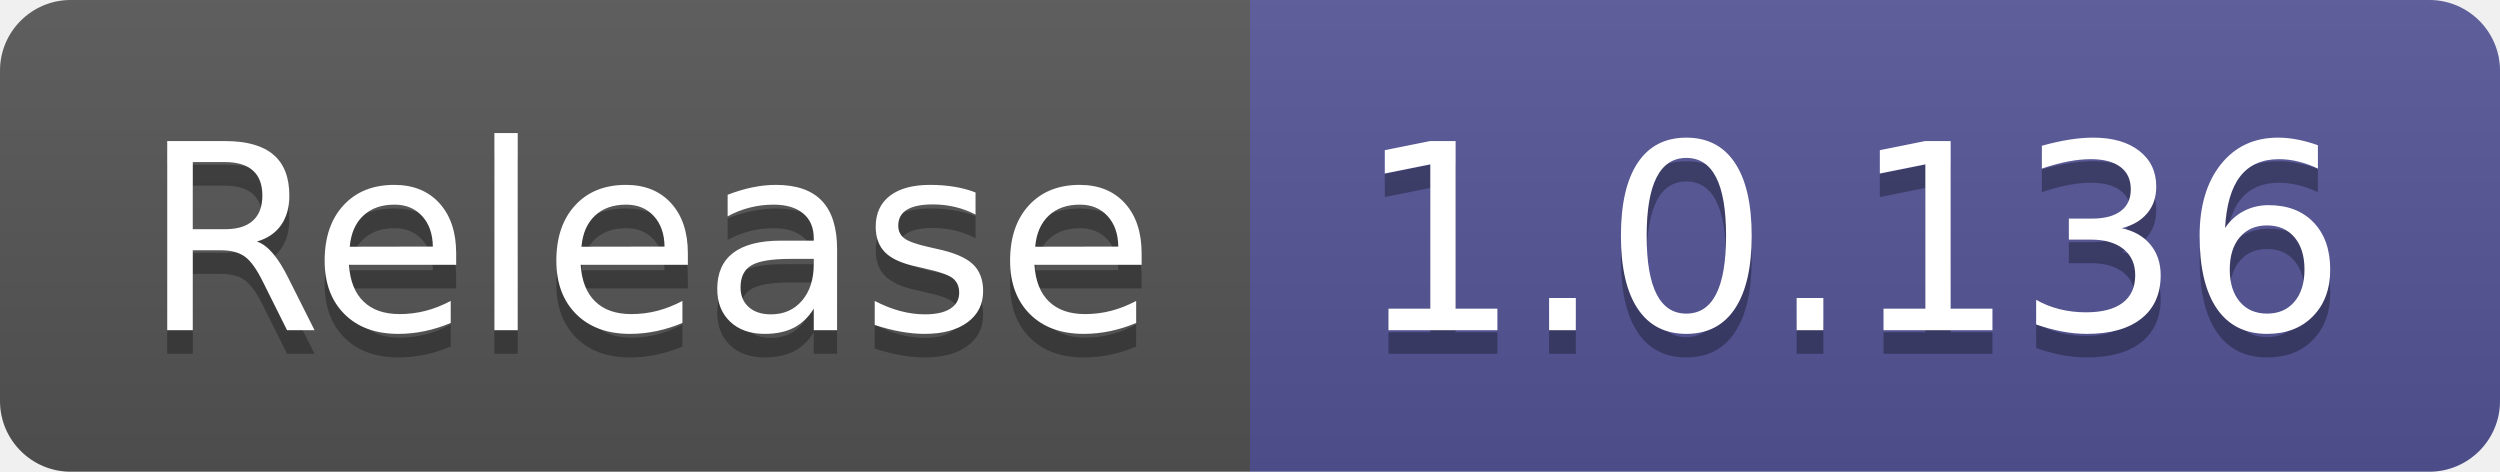
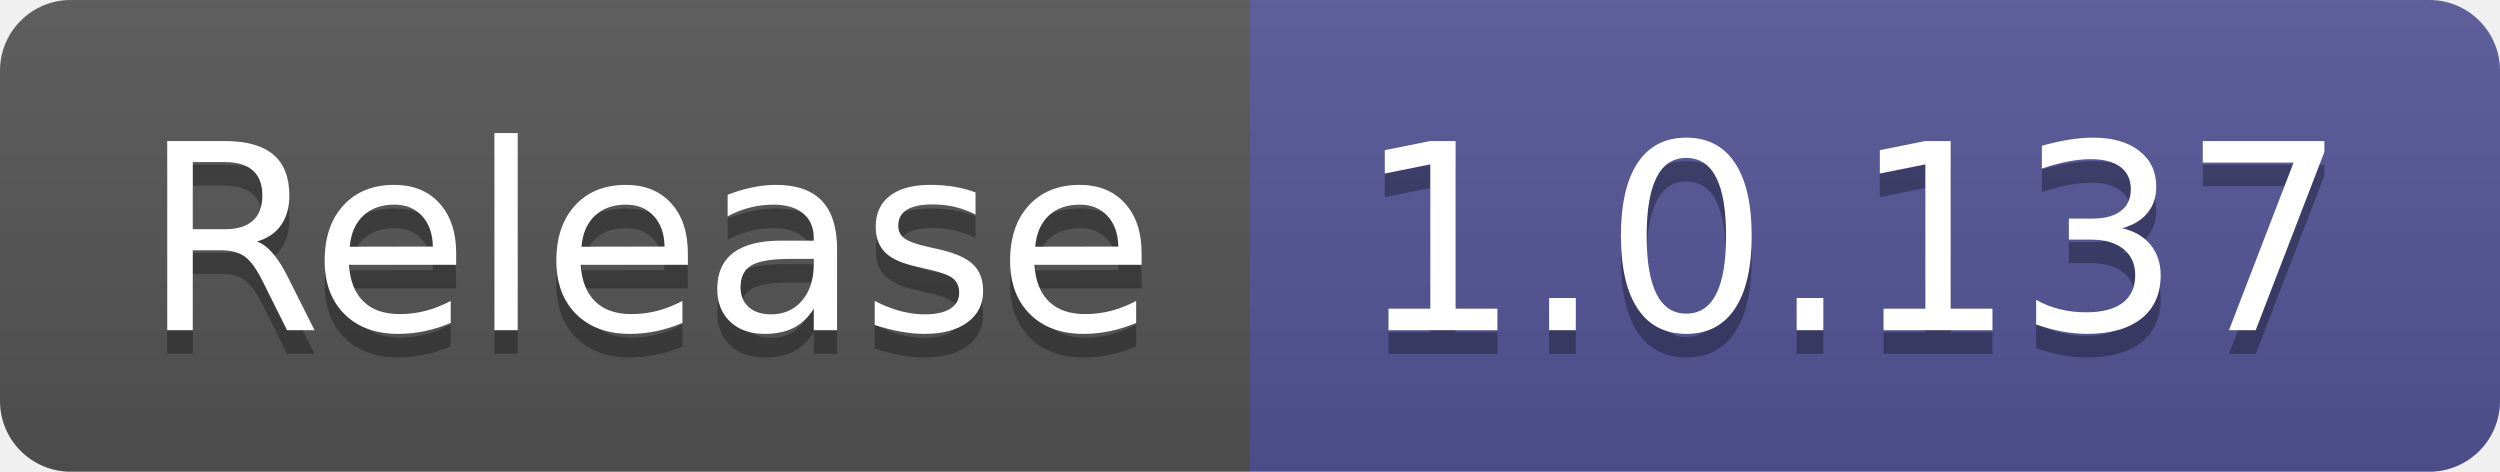
- <svg xmlns="http://www.w3.org/2000/svg" width="106" height="20" role="img" aria-label="Release: 1.0.136">
+ <svg xmlns="http://www.w3.org/2000/svg" width="106" height="20" role="img" aria-label="Release: 1.0.137">
  <linearGradient id="s" x2="0" y2="100%">
    <stop offset="0" stop-color="#bbb" stop-opacity=".1" />
    <stop offset="1" stop-opacity=".1" />
  </linearGradient>
  <clipPath id="r">
    <rect width="106" height="20" rx="3" fill="#fff" />
  </clipPath>
  <g clip-path="url(#r)">
    <rect width="53" height="20" fill="#555" />
    <rect x="53" width="53" height="20" fill="#535597" />
    <rect width="106" height="20" fill="url(#s)" />
  </g>
  <g fill="#fff" text-anchor="middle" font-family="Verdana,Geneva,DejaVu Sans,sans-serif" text-rendering="geometricPrecision" font-size="110">
    <text aria-hidden="true" x="275" y="150" fill="#010101" fill-opacity=".3" transform="scale(.1)" textLength="430">Release</text>
    <text x="275" y="140" transform="scale(.1)" fill="#fff" textLength="430">Release</text>
-     <text aria-hidden="true" x="785" y="150" fill="#010101" fill-opacity=".3" transform="scale(.1)" textLength="430">1.0.136</text>
-     <text x="785" y="140" transform="scale(.1)" fill="#fff" textLength="430">1.0.136</text>
+     <text aria-hidden="true" x="785" y="150" fill="#010101" fill-opacity=".3" transform="scale(.1)" textLength="430">1.0.137</text>
+     <text x="785" y="140" transform="scale(.1)" fill="#fff" textLength="430">1.0.137</text>
  </g>
</svg>
